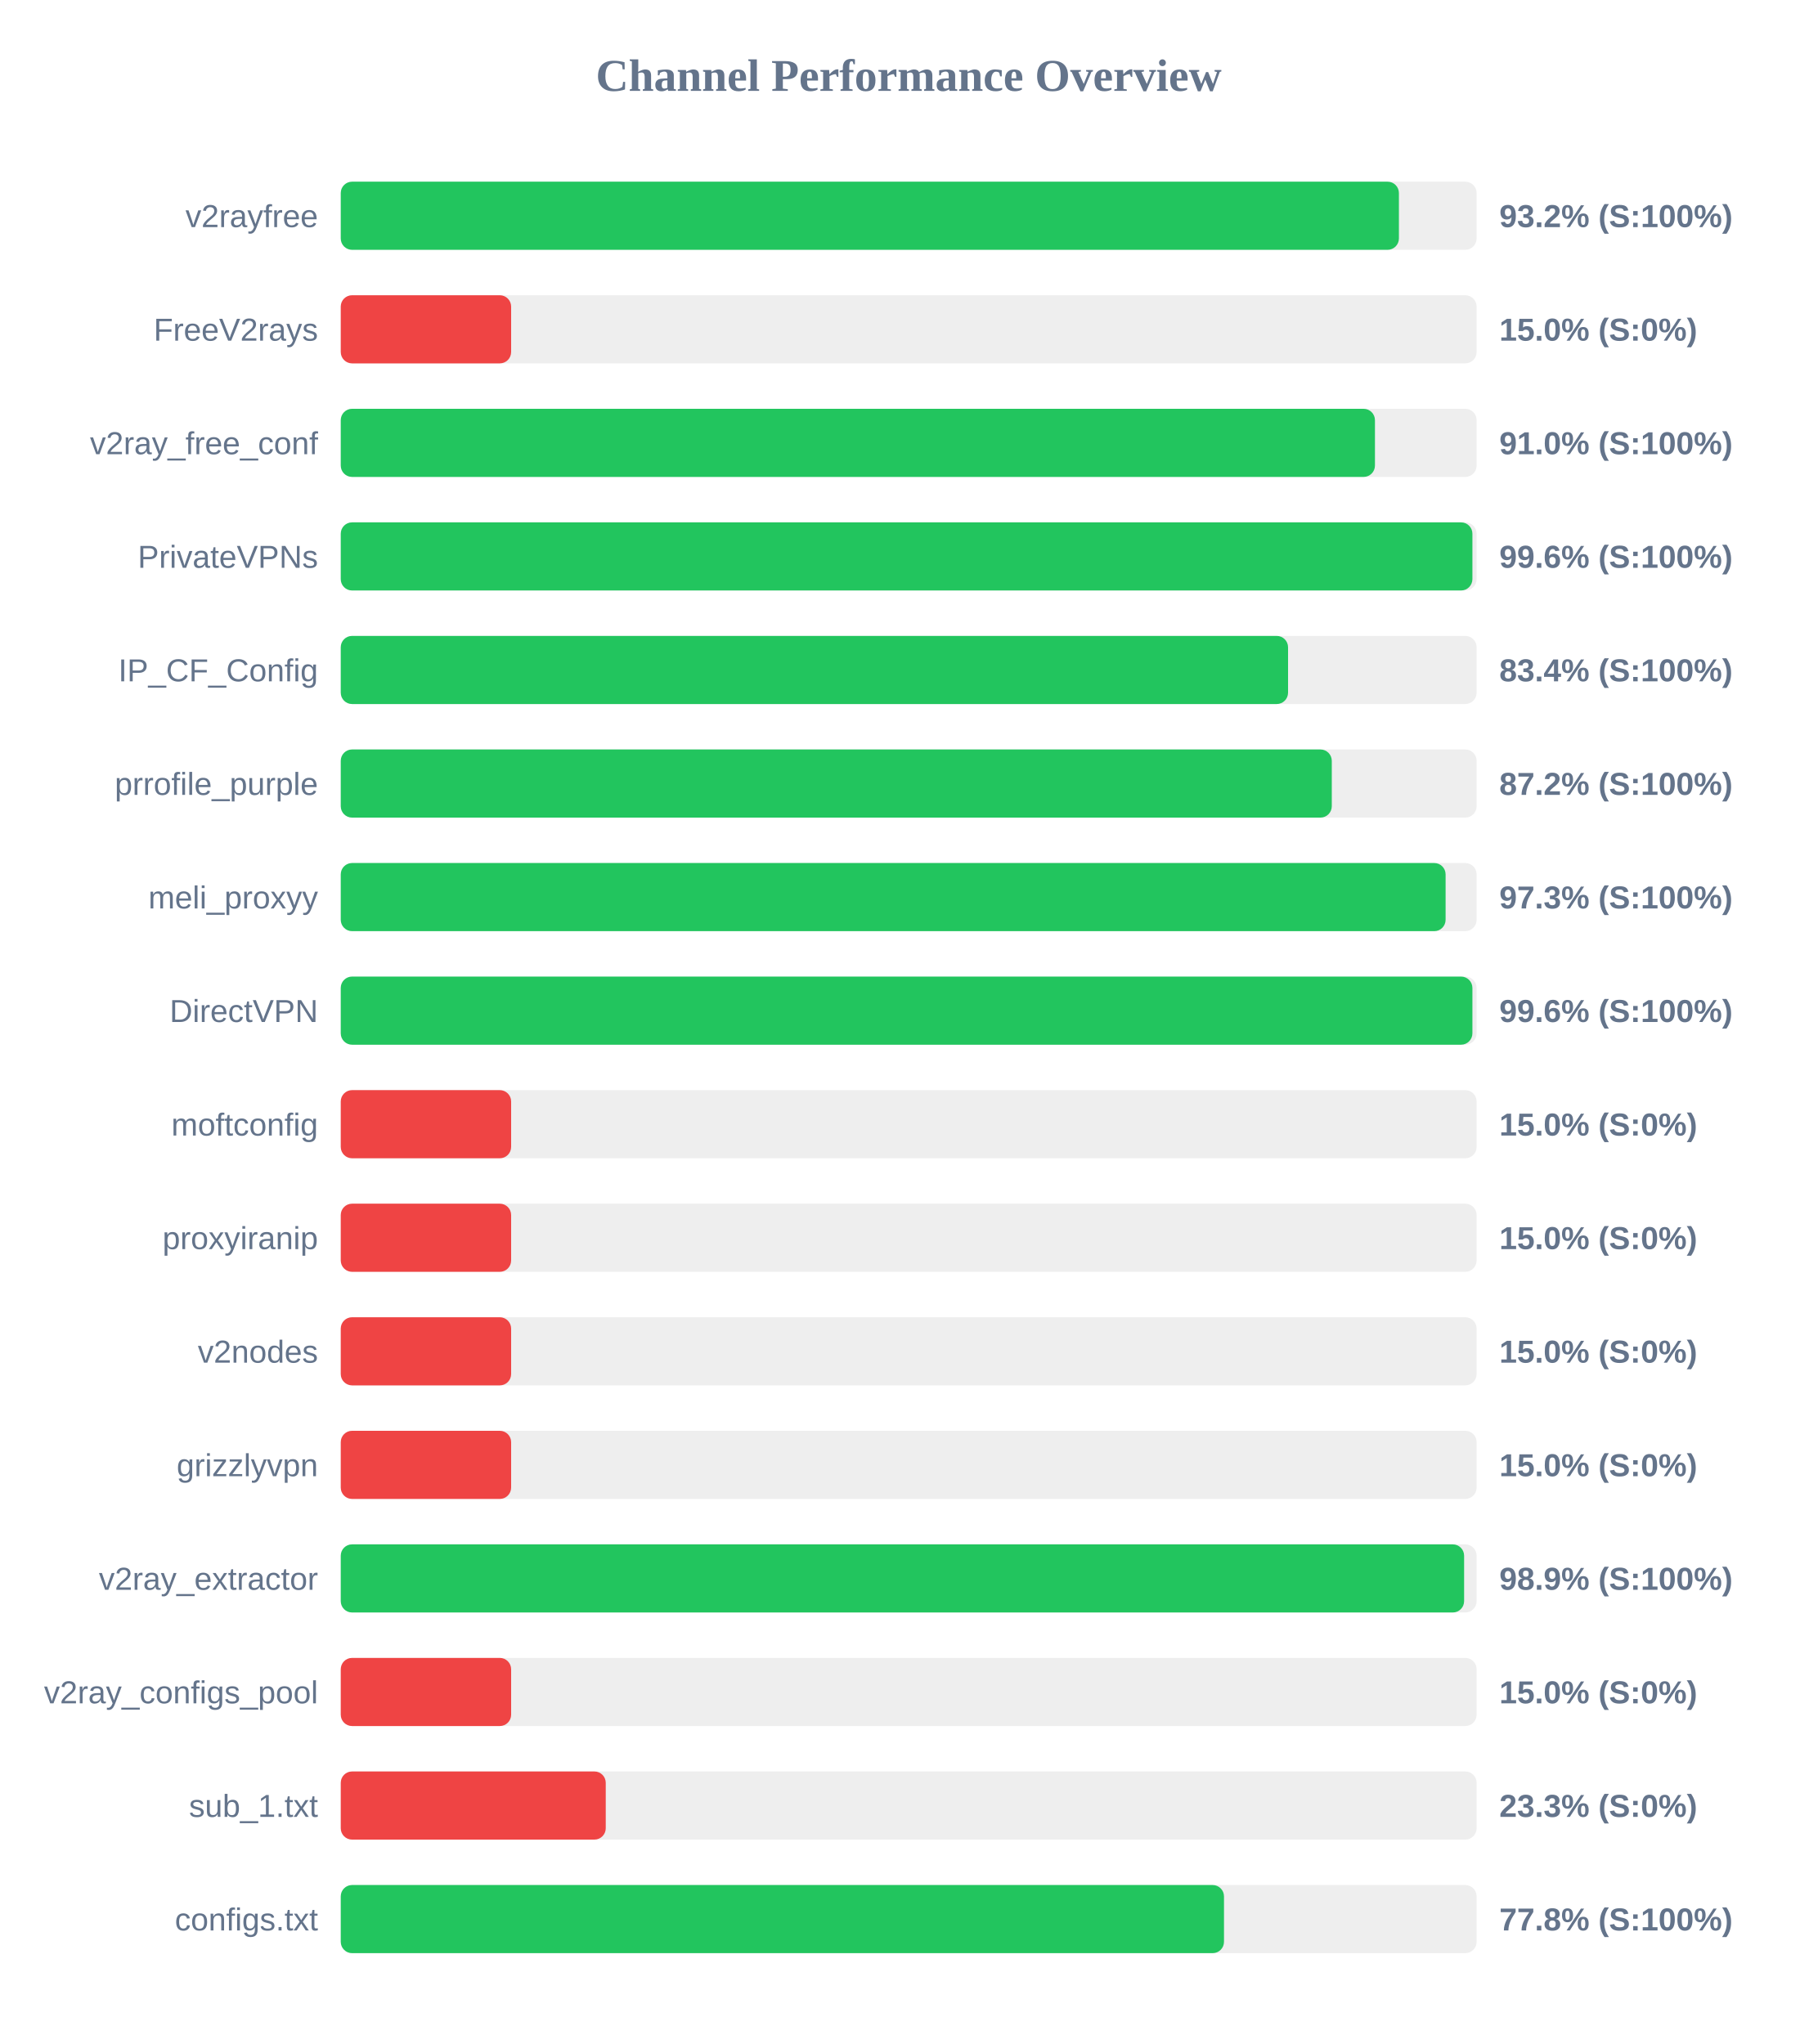
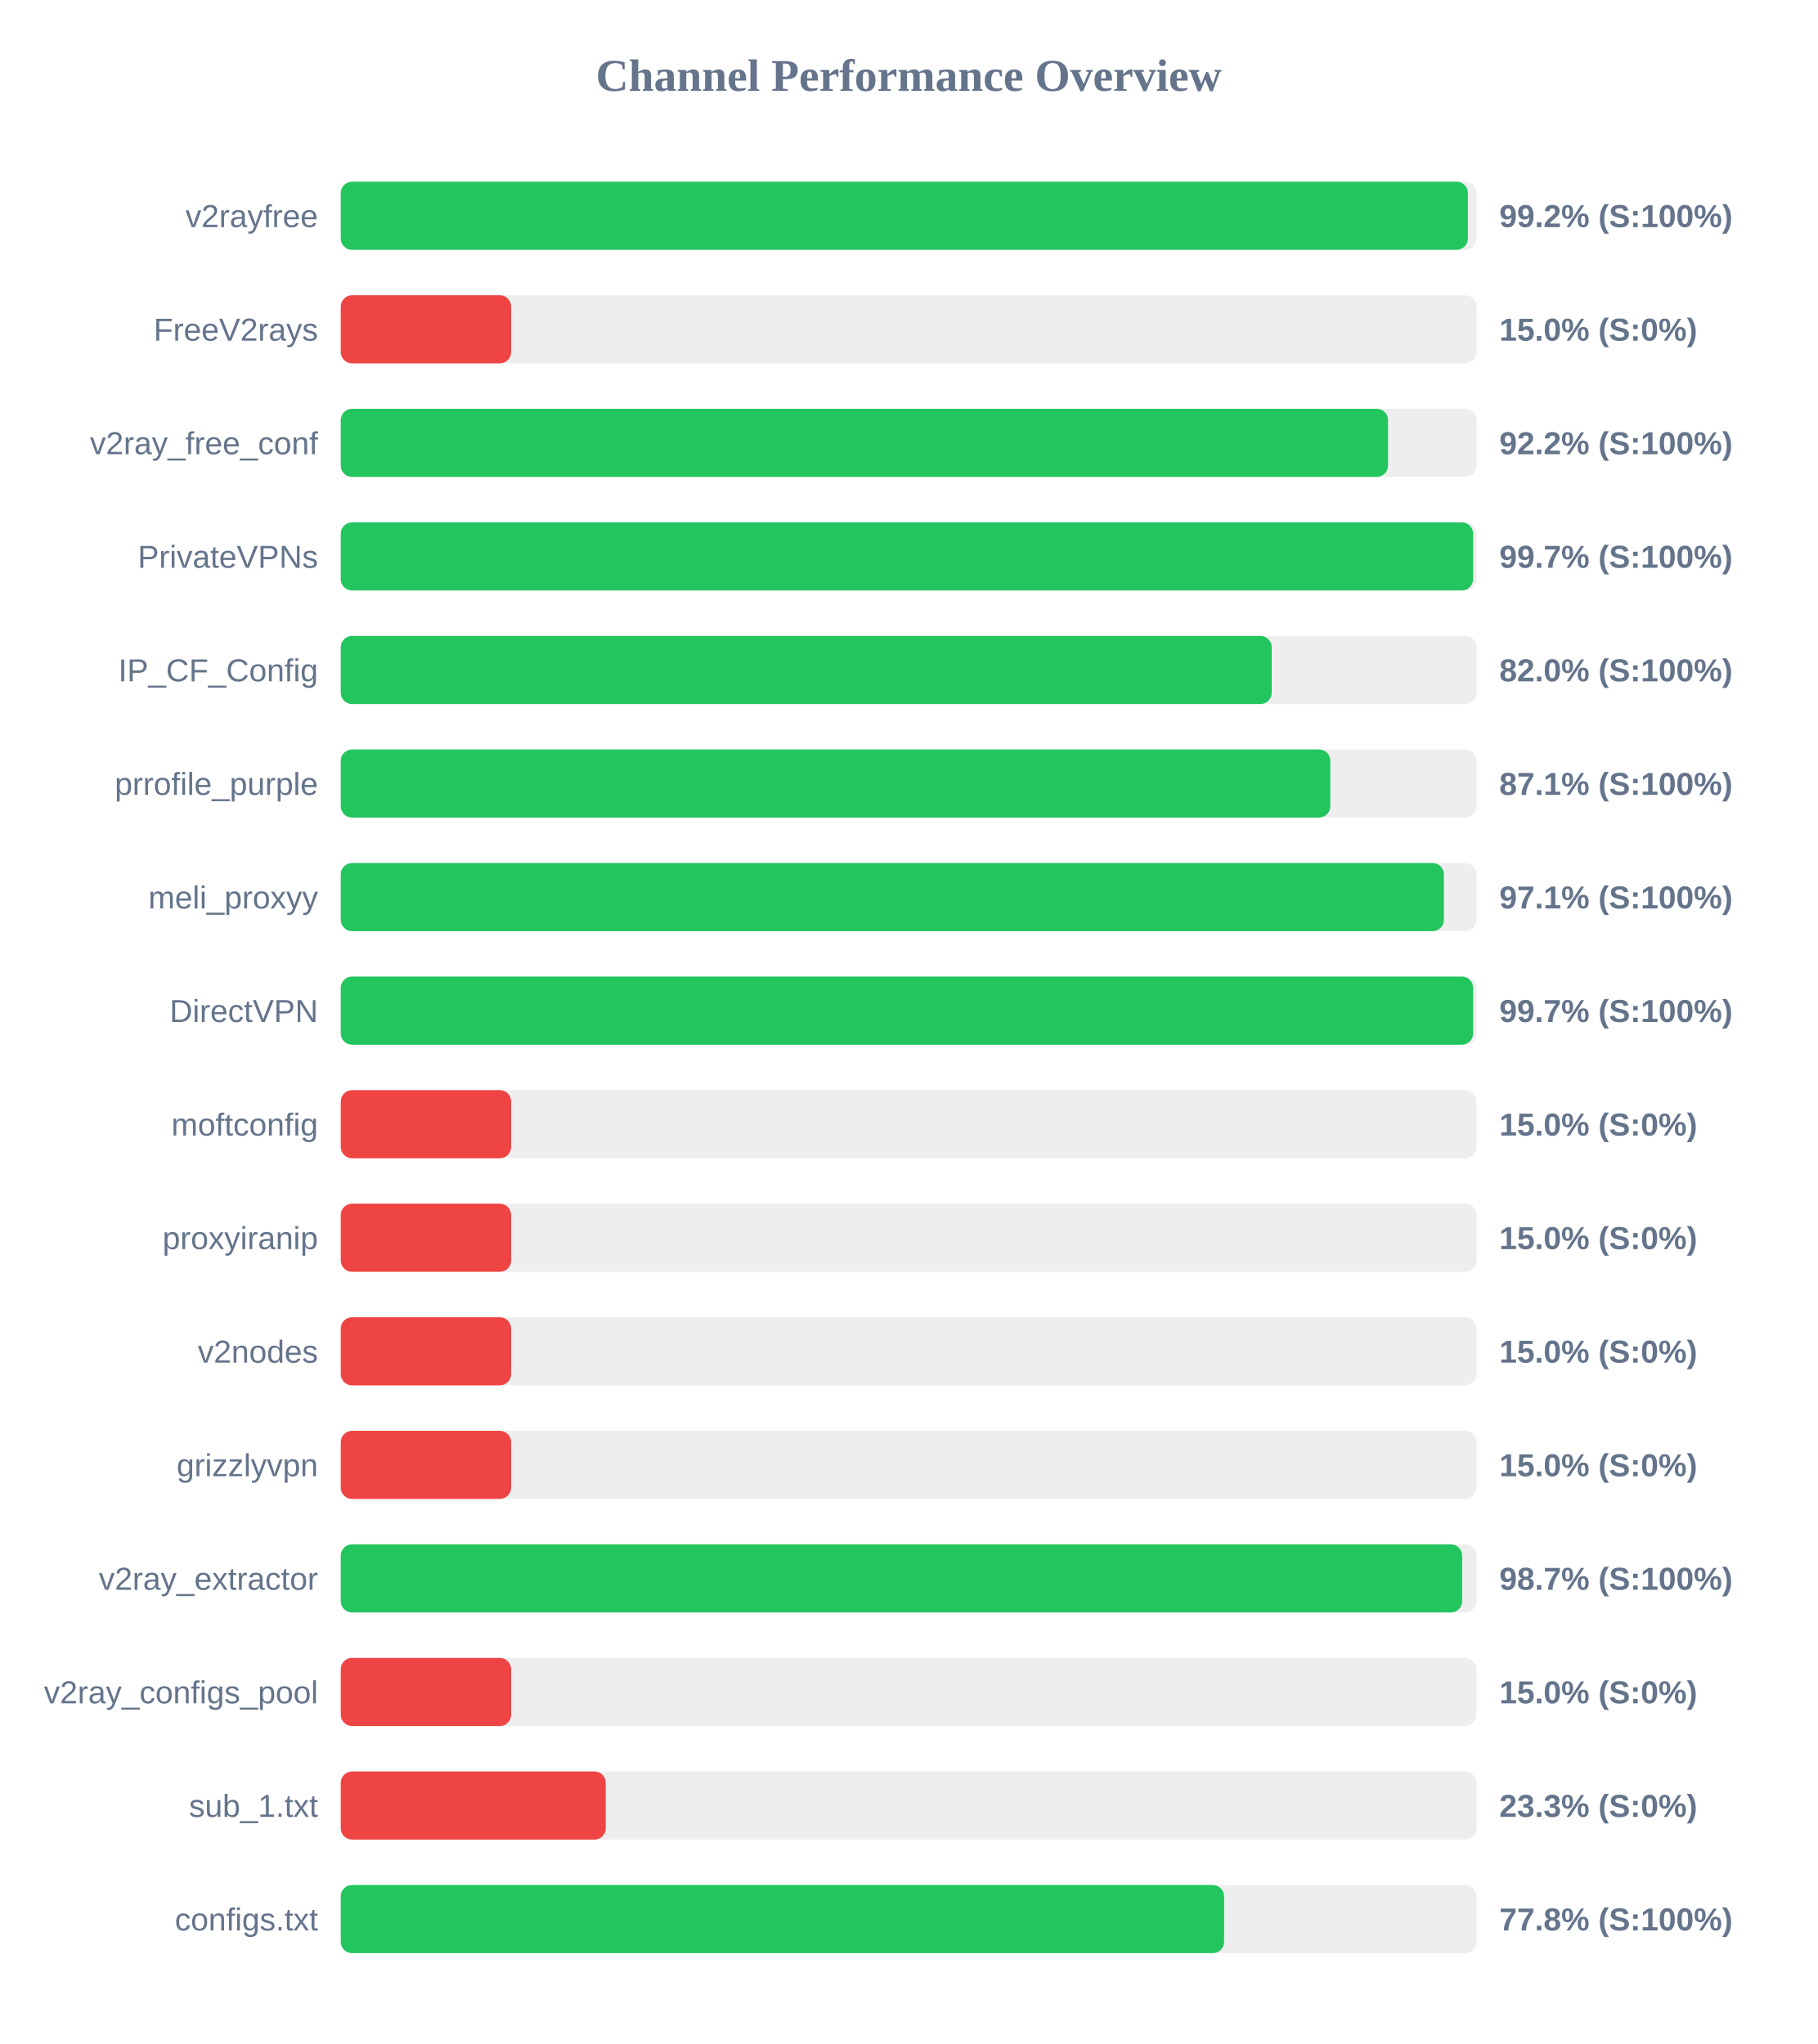
<svg xmlns="http://www.w3.org/2000/svg" width="800" height="900" version="1.1">
  <style>
        .row { font: 14px Arial; fill: #64748b; }
        .score { font: bold 14px Arial; fill: #64748b; }
    </style>
  <text x="400" y="40" text-anchor="middle" font-size="20px" font-weight="bold" fill="#64748b">Channel Performance Overview</text>
  <rect x="150" y="80" width="500" height="30" fill="#eee" rx="5" />
-   <rect x="150" y="80" width="465.8" height="30" fill="#22c55e" rx="5" />
+   <rect x="150" y="80" width="496.15" height="30" fill="#22c55e" rx="5" />
  <text x="140" y="100" text-anchor="end" class="row">v2rayfree</text>
-   <text x="660" y="100" text-anchor="start" class="score">93.2% (S:100%)</text>
+   <text x="660" y="100" text-anchor="start" class="score">99.2% (S:100%)</text>
  <rect x="150" y="130" width="500" height="30" fill="#eee" rx="5" />
  <rect x="150" y="130" width="75.0" height="30" fill="#ef4444" rx="5" />
  <text x="140" y="150" text-anchor="end" class="row">FreeV2rays</text>
  <text x="660" y="150" text-anchor="start" class="score">15.0% (S:0%)</text>
  <rect x="150" y="180" width="500" height="30" fill="#eee" rx="5" />
-   <rect x="150" y="180" width="455.25" height="30" fill="#22c55e" rx="5" />
+   <rect x="150" y="180" width="461.0" height="30" fill="#22c55e" rx="5" />
  <text x="140" y="200" text-anchor="end" class="row">v2ray_free_conf</text>
-   <text x="660" y="200" text-anchor="start" class="score">91.0% (S:100%)</text>
+   <text x="660" y="200" text-anchor="start" class="score">92.2% (S:100%)</text>
  <rect x="150" y="230" width="500" height="30" fill="#eee" rx="5" />
-   <rect x="150" y="230" width="498.15" height="30" fill="#22c55e" rx="5" />
+   <rect x="150" y="230" width="498.45" height="30" fill="#22c55e" rx="5" />
  <text x="140" y="250" text-anchor="end" class="row">PrivateVPNs</text>
-   <text x="660" y="250" text-anchor="start" class="score">99.6% (S:100%)</text>
+   <text x="660" y="250" text-anchor="start" class="score">99.7% (S:100%)</text>
  <rect x="150" y="280" width="500" height="30" fill="#eee" rx="5" />
-   <rect x="150" y="280" width="417.0" height="30" fill="#22c55e" rx="5" />
+   <rect x="150" y="280" width="409.8" height="30" fill="#22c55e" rx="5" />
  <text x="140" y="300" text-anchor="end" class="row">IP_CF_Config</text>
-   <text x="660" y="300" text-anchor="start" class="score">83.4% (S:100%)</text>
+   <text x="660" y="300" text-anchor="start" class="score">82.0% (S:100%)</text>
  <rect x="150" y="330" width="500" height="30" fill="#eee" rx="5" />
-   <rect x="150" y="330" width="436.25" height="30" fill="#22c55e" rx="5" />
+   <rect x="150" y="330" width="435.6" height="30" fill="#22c55e" rx="5" />
  <text x="140" y="350" text-anchor="end" class="row">prrofile_purple</text>
-   <text x="660" y="350" text-anchor="start" class="score">87.2% (S:100%)</text>
+   <text x="660" y="350" text-anchor="start" class="score">87.1% (S:100%)</text>
  <rect x="150" y="380" width="500" height="30" fill="#eee" rx="5" />
-   <rect x="150" y="380" width="486.35" height="30" fill="#22c55e" rx="5" />
+   <rect x="150" y="380" width="485.6" height="30" fill="#22c55e" rx="5" />
  <text x="140" y="400" text-anchor="end" class="row">meli_proxyy</text>
-   <text x="660" y="400" text-anchor="start" class="score">97.3% (S:100%)</text>
+   <text x="660" y="400" text-anchor="start" class="score">97.1% (S:100%)</text>
  <rect x="150" y="430" width="500" height="30" fill="#eee" rx="5" />
-   <rect x="150" y="430" width="498.15" height="30" fill="#22c55e" rx="5" />
+   <rect x="150" y="430" width="498.45" height="30" fill="#22c55e" rx="5" />
  <text x="140" y="450" text-anchor="end" class="row">DirectVPN</text>
-   <text x="660" y="450" text-anchor="start" class="score">99.6% (S:100%)</text>
+   <text x="660" y="450" text-anchor="start" class="score">99.7% (S:100%)</text>
  <rect x="150" y="480" width="500" height="30" fill="#eee" rx="5" />
  <rect x="150" y="480" width="75.0" height="30" fill="#ef4444" rx="5" />
  <text x="140" y="500" text-anchor="end" class="row">moftconfig</text>
  <text x="660" y="500" text-anchor="start" class="score">15.0% (S:0%)</text>
  <rect x="150" y="530" width="500" height="30" fill="#eee" rx="5" />
  <rect x="150" y="530" width="75.0" height="30" fill="#ef4444" rx="5" />
  <text x="140" y="550" text-anchor="end" class="row">proxyiranip</text>
  <text x="660" y="550" text-anchor="start" class="score">15.0% (S:0%)</text>
  <rect x="150" y="580" width="500" height="30" fill="#eee" rx="5" />
  <rect x="150" y="580" width="75.0" height="30" fill="#ef4444" rx="5" />
  <text x="140" y="600" text-anchor="end" class="row">v2nodes</text>
  <text x="660" y="600" text-anchor="start" class="score">15.0% (S:0%)</text>
  <rect x="150" y="630" width="500" height="30" fill="#eee" rx="5" />
  <rect x="150" y="630" width="75.0" height="30" fill="#ef4444" rx="5" />
  <text x="140" y="650" text-anchor="end" class="row">grizzlyvpn</text>
  <text x="660" y="650" text-anchor="start" class="score">15.0% (S:0%)</text>
  <rect x="150" y="680" width="500" height="30" fill="#eee" rx="5" />
-   <rect x="150" y="680" width="494.5" height="30" fill="#22c55e" rx="5" />
+   <rect x="150" y="680" width="493.65" height="30" fill="#22c55e" rx="5" />
  <text x="140" y="700" text-anchor="end" class="row">v2ray_extractor</text>
-   <text x="660" y="700" text-anchor="start" class="score">98.9% (S:100%)</text>
+   <text x="660" y="700" text-anchor="start" class="score">98.7% (S:100%)</text>
  <rect x="150" y="730" width="500" height="30" fill="#eee" rx="5" />
  <rect x="150" y="730" width="75.0" height="30" fill="#ef4444" rx="5" />
  <text x="140" y="750" text-anchor="end" class="row">v2ray_configs_pool</text>
  <text x="660" y="750" text-anchor="start" class="score">15.0% (S:0%)</text>
  <rect x="150" y="780" width="500" height="30" fill="#eee" rx="5" />
  <rect x="150" y="780" width="116.65" height="30" fill="#ef4444" rx="5" />
  <text x="140" y="800" text-anchor="end" class="row">sub_1.txt</text>
  <text x="660" y="800" text-anchor="start" class="score">23.3% (S:0%)</text>
  <rect x="150" y="830" width="500" height="30" fill="#eee" rx="5" />
-   <rect x="150" y="830" width="388.8" height="30" fill="#22c55e" rx="5" />
+   <rect x="150" y="830" width="388.85" height="30" fill="#22c55e" rx="5" />
  <text x="140" y="850" text-anchor="end" class="row">configs.txt</text>
  <text x="660" y="850" text-anchor="start" class="score">77.8% (S:100%)</text>
</svg>
